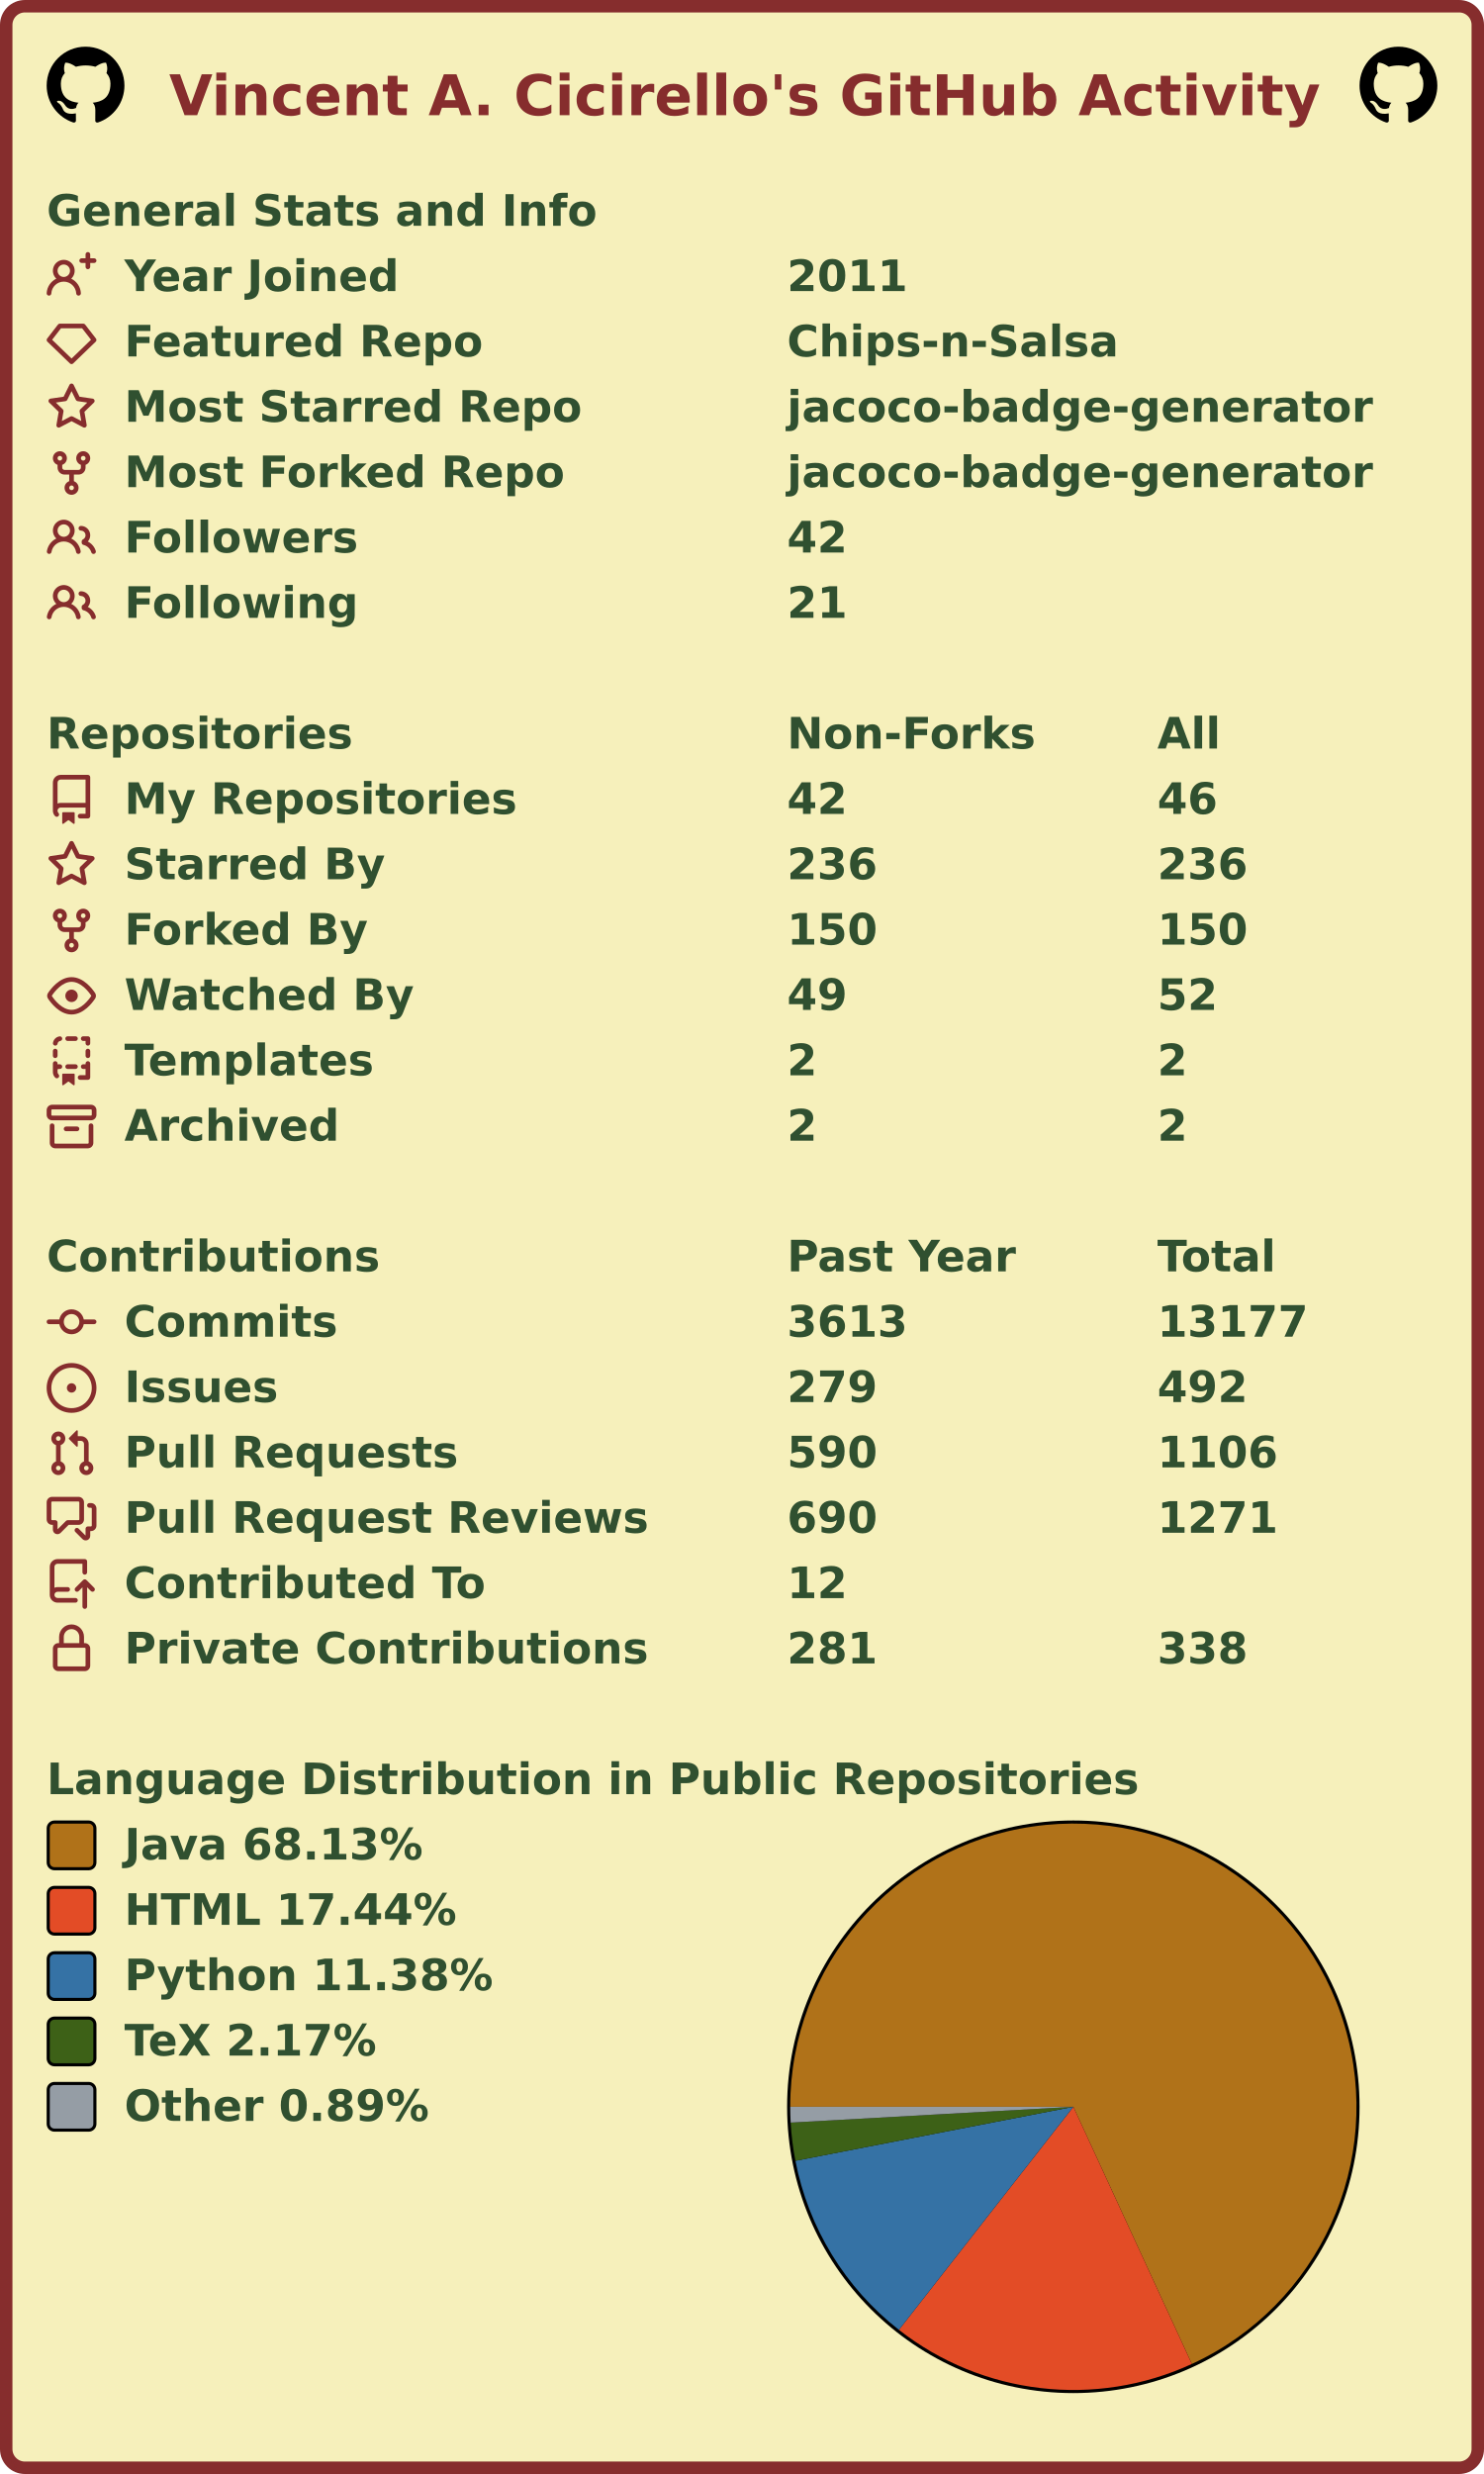
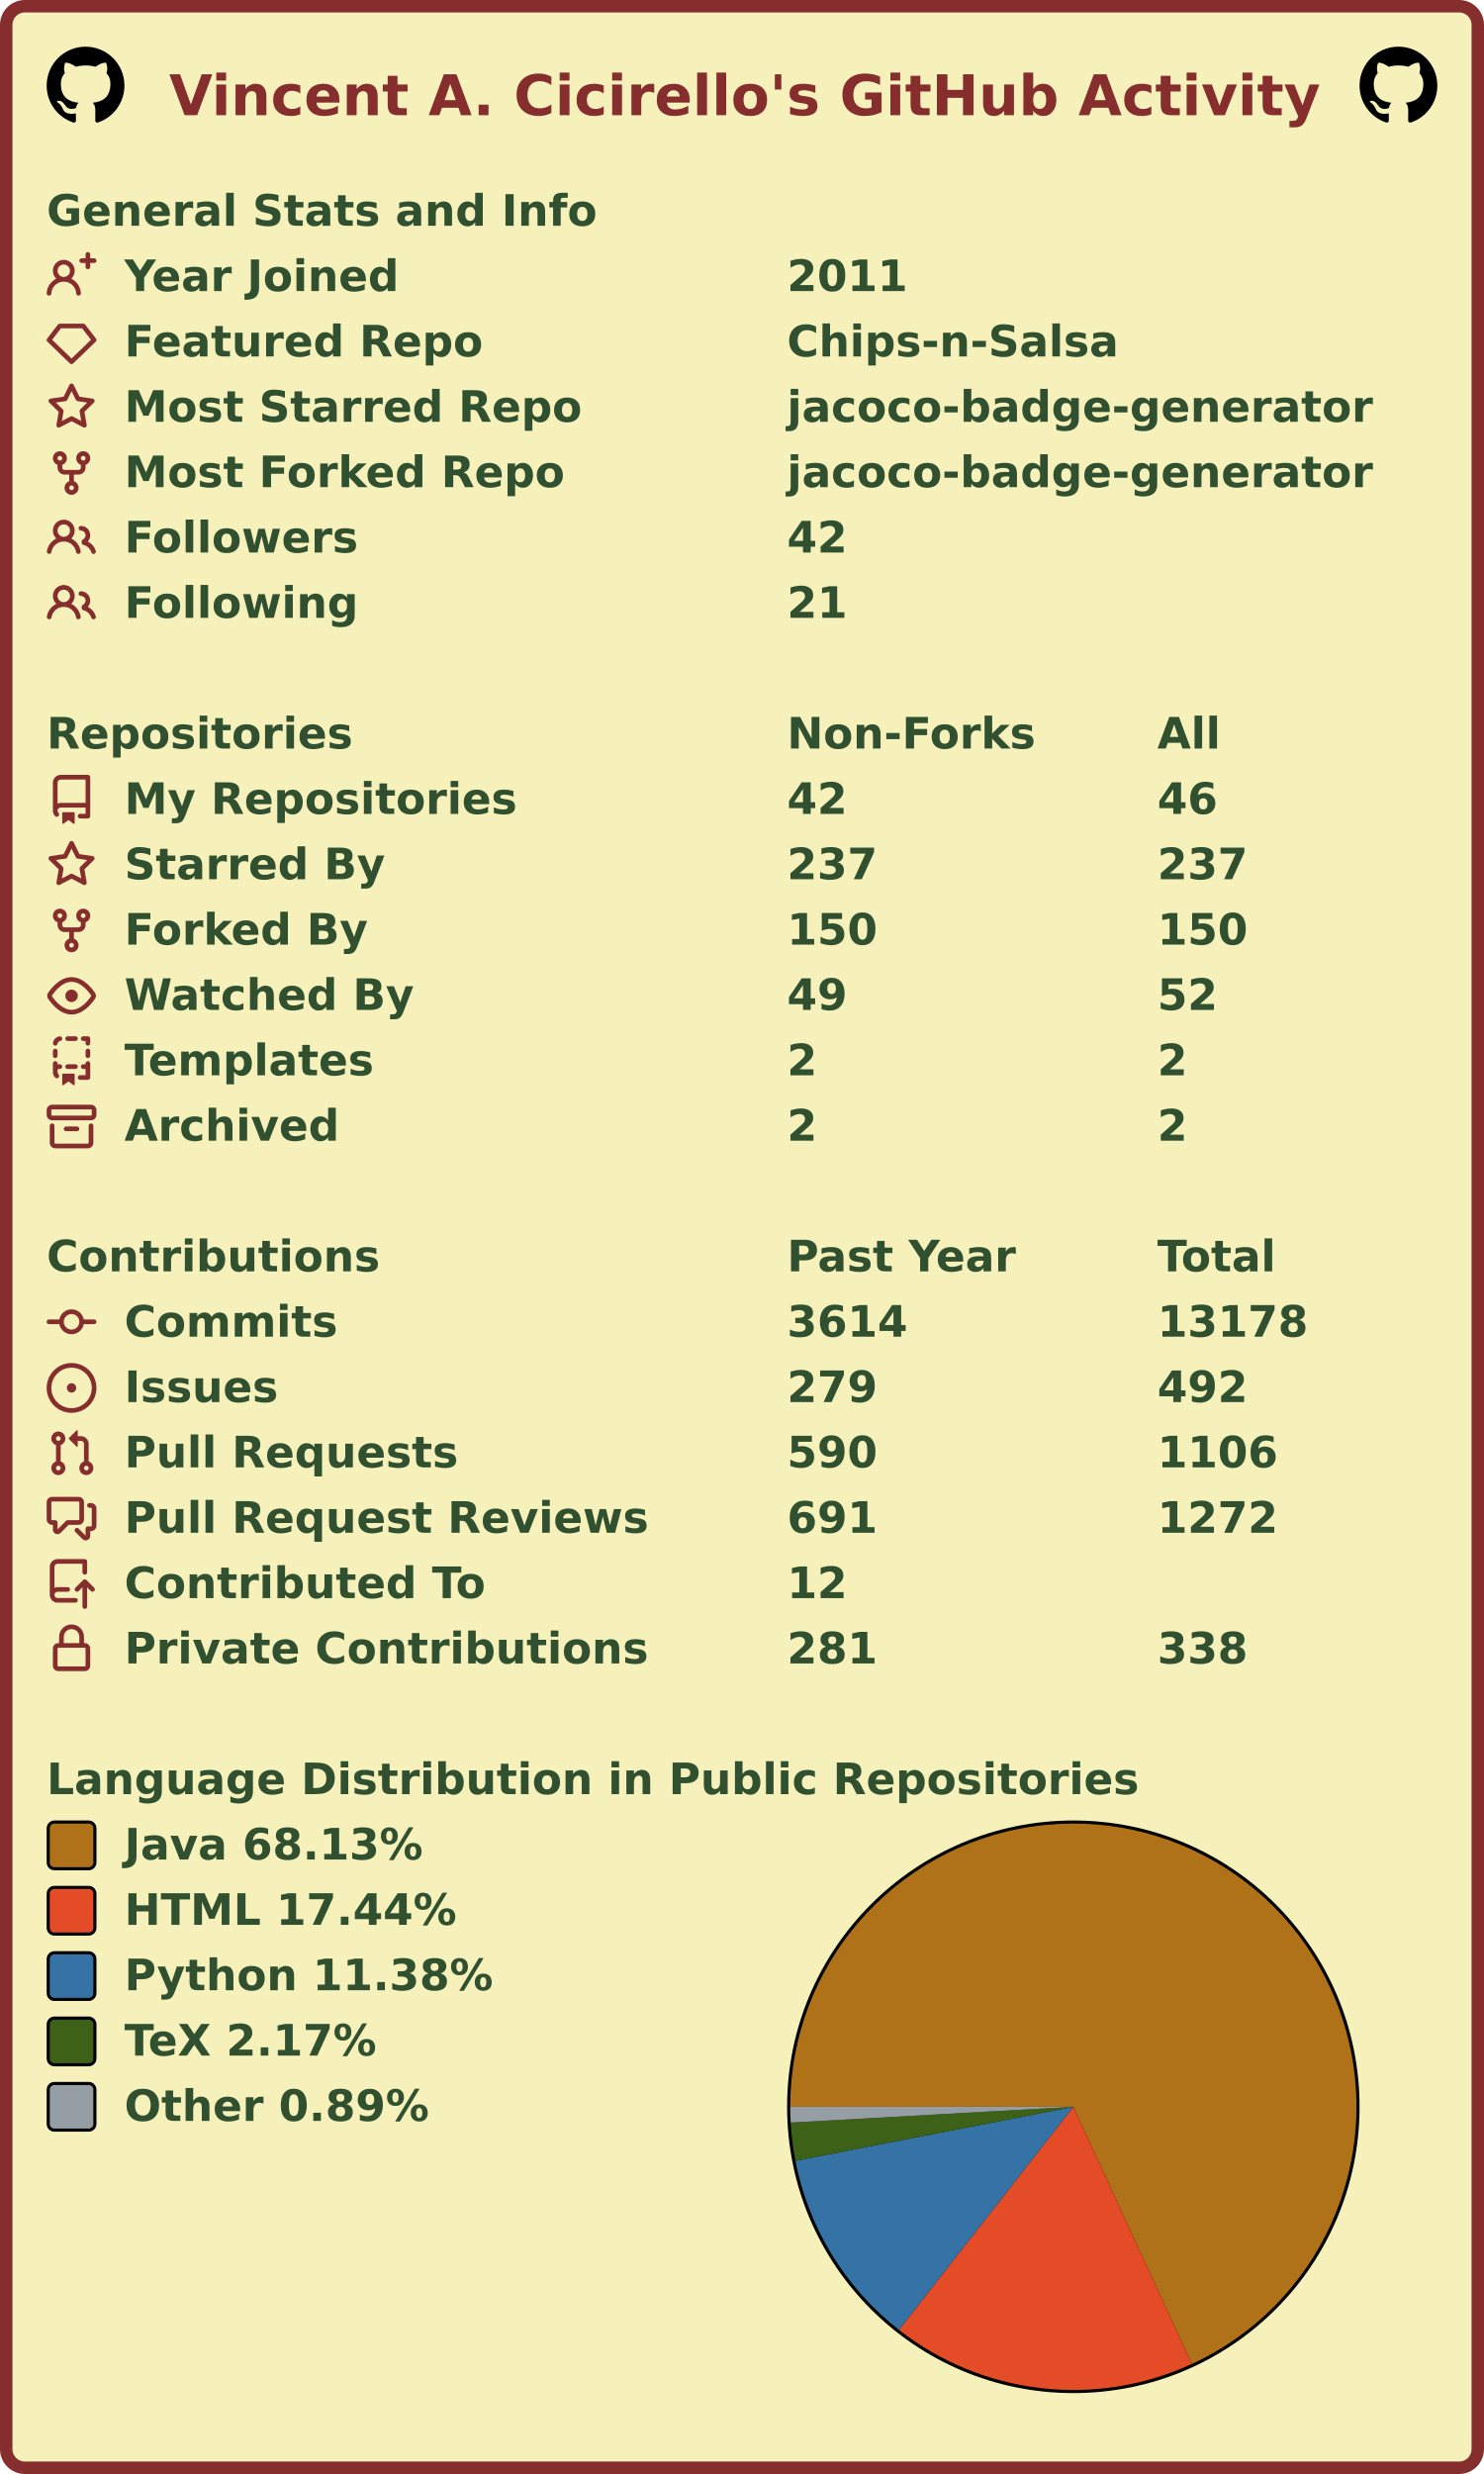
<svg xmlns="http://www.w3.org/2000/svg" width="477" height="795" viewBox="0 0 477 795" lang="en" xml:lang="en">
  <rect x="2" y="2" stroke-width="4" rx="6" width="473" height="791" stroke="#862d2d" fill="#f6f0bb" />
  <g font-weight="600" font-size="110pt" font-family="Verdana,Geneva,DejaVu Sans,sans-serif" text-rendering="geometricPrecision">
    <text x="442" y="301" lengthAdjust="spacingAndGlyphs" textLength="2985" transform="scale(0.123)" fill="#862d2d">Vincent A. Cicirello's GitHub Activity</text>
    <svg x="15" y="15" width="25" height="25" viewBox="0 0 16 16">
      <path fill="#000000" fill-rule="evenodd" d="M8 0C3.58 0 0 3.58 0 8c0 3.54 2.29 6.53 5.47 7.59.4.07.55-.17.55-.38 0-.19-.01-.82-.01-1.49-2.01.37-2.53-.49-2.69-.94-.09-.23-.48-.94-.82-1.13-.28-.15-.68-.52-.01-.53.63-.01 1.08.58 1.23.82.72 1.21 1.87.87 2.33.66.07-.52.28-.87.51-1.07-1.78-.2-3.64-.89-3.64-3.95 0-.87.31-1.59.82-2.15-.08-.2-.36-1.02.08-2.12 0 0 .67-.21 2.2.82.64-.18 1.32-.27 2-.27.68 0 1.36.09 2 .27 1.53-1.04 2.2-.82 2.2-.82.44 1.1.16 1.92.08 2.12.51.56.82 1.27.82 2.15 0 3.07-1.87 3.75-3.65 3.95.29.25.54.73.54 1.48 0 1.07-.01 1.93-.01 2.2 0 .21.15.46.55.38A8.013 8.013 0 0016 8c0-4.42-3.58-8-8-8z" />
    </svg>
    <svg x="437" y="15" width="25" height="25" viewBox="0 0 16 16">
      <path fill="#000000" fill-rule="evenodd" d="M8 0C3.58 0 0 3.58 0 8c0 3.54 2.29 6.53 5.47 7.59.4.07.55-.17.55-.38 0-.19-.01-.82-.01-1.49-2.01.37-2.53-.49-2.69-.94-.09-.23-.48-.94-.82-1.13-.28-.15-.68-.52-.01-.53.63-.01 1.08.58 1.23.82.72 1.21 1.87.87 2.33.66.07-.52.28-.87.51-1.07-1.78-.2-3.64-.89-3.64-3.95 0-.87.31-1.59.82-2.15-.08-.2-.36-1.02.08-2.12 0 0 .67-.21 2.2.82.64-.18 1.32-.27 2-.27.68 0 1.36.09 2 .27 1.53-1.04 2.2-.82 2.2-.82.44 1.1.16 1.92.08 2.12.51.56.82 1.27.82 2.15 0 3.07-1.87 3.75-3.65 3.95.29.25.54.73.54 1.48 0 1.07-.01 1.93-.01 2.2 0 .21.15.46.55.38A8.013 8.013 0 0016 8c0-4.42-3.58-8-8-8z" />
    </svg>
    <g transform="translate(0, 60)" fill="#305030">
      <g transform="translate(15, 0)">
        <g transform="scale(0.095)">
          <text x="0" y="132" textLength="1851" lengthAdjust="spacingAndGlyphs">General Stats and Info</text>
        </g>
      </g>
      <g transform="translate(15, 21)">
        <path fill="#862d2d" fill-rule="evenodd" d="M13.25 0a.75.75 0 01.75.75V2h1.25a.75.75 0 010 1.5H14v1.25a.75.75 0 01-1.5 0V3.5h-1.25a.75.75 0 010-1.5h1.25V.75a.75.75 0 01.75-.75zM5.5 4a2 2 0 100 4 2 2 0 000-4zm2.4 4.548a3.5 3.5 0 10-4.799 0 5.527 5.527 0 00-3.1 4.66.75.75 0 101.498.085A4.01 4.01 0 015.5 9.5a4.01 4.01 0 014.001 3.793.75.75 0 101.498-.086 5.527 5.527 0 00-3.1-4.659z" />
        <g transform="scale(0.095)">
          <text lengthAdjust="spacingAndGlyphs" textLength="932" x="263" y="132">Year Joined</text>
          <text lengthAdjust="spacingAndGlyphs" textLength="420" x="2505" y="132">2011</text>
        </g>
      </g>
      <g transform="translate(15, 42)">
        <path fill="#862d2d" fill-rule="evenodd" d="M3.637 2.291A.75.75 0 014.23 2h7.54a.75.75 0 01.593.291l3.48 4.5a.75.75 0 01-.072.999l-7.25 7a.75.75 0 01-1.042 0l-7.25-7a.75.75 0 01-.072-.999l3.48-4.5zM4.598 3.5L1.754 7.177 8 13.207l6.246-6.03L11.402 3.5H4.598z" />
        <g transform="scale(0.095)">
          <text lengthAdjust="spacingAndGlyphs" textLength="1215" x="263" y="132">Featured Repo</text>
          <text lengthAdjust="spacingAndGlyphs" textLength="1120" x="2505" y="132">Chips-n-Salsa</text>
        </g>
      </g>
      <g transform="translate(15, 63)">
        <path fill="#862d2d" fill-rule="evenodd" d="M8 .25a.75.75 0 01.673.418l1.882 3.815 4.21.612a.75.75 0 01.416 1.279l-3.046 2.97.719 4.192a.75.75 0 01-1.088.791L8 12.347l-3.766 1.98a.75.75 0 01-1.088-.79l.72-4.194L.818 6.374a.75.75 0 01.416-1.28l4.21-.611L7.327.668A.75.75 0 018 .25zm0 2.445L6.615 5.5a.75.75 0 01-.564.41l-3.097.45 2.24 2.184a.75.75 0 01.216.664l-.528 3.084 2.769-1.456a.75.75 0 01.698 0l2.77 1.456-.53-3.084a.75.75 0 01.216-.664l2.24-2.183-3.096-.45a.75.75 0 01-.564-.41L8 2.694v.001z" />
        <g transform="scale(0.095)">
          <text lengthAdjust="spacingAndGlyphs" textLength="1532" x="263" y="132">Most Starred Repo</text>
          <text lengthAdjust="spacingAndGlyphs" textLength="1986" x="2505" y="132">jacoco-badge-generator</text>
        </g>
      </g>
      <g transform="translate(15, 84)">
        <path fill="#862d2d" fill-rule="evenodd" d="M5 3.25a.75.75 0 11-1.5 0 .75.75 0 011.5 0zm0 2.122a2.25 2.25 0 10-1.5 0v.878A2.25 2.25 0 005.75 8.5h1.5v2.128a2.251 2.251 0 101.5 0V8.5h1.5a2.25 2.25 0 002.25-2.25v-.878a2.25 2.25 0 10-1.5 0v.878a.75.75 0 01-.75.75h-4.5A.75.75 0 015 6.25v-.878zm3.75 7.378a.75.75 0 11-1.5 0 .75.75 0 011.5 0zm3-8.75a.75.75 0 100-1.5.75.75 0 000 1.5z" />
        <g transform="scale(0.095)">
          <text lengthAdjust="spacingAndGlyphs" textLength="1485" x="263" y="132">Most Forked Repo</text>
          <text lengthAdjust="spacingAndGlyphs" textLength="1986" x="2505" y="132">jacoco-badge-generator</text>
        </g>
      </g>
      <g transform="translate(15, 105)">
        <path fill="#862d2d" fill-rule="evenodd" d="M5.5 3.5a2 2 0 100 4 2 2 0 000-4zM2 5.5a3.5 3.5 0 115.898 2.549 5.507 5.507 0 013.034 4.084.75.75 0 11-1.482.235 4.001 4.001 0 00-7.9 0 .75.75 0 01-1.482-.236A5.507 5.507 0 013.102 8.05 3.49 3.49 0 012 5.5zM11 4a.75.75 0 100 1.5 1.5 1.5 0 01.666 2.844.75.75 0 00-.416.672v.352a.75.75 0 00.574.73c1.2.289 2.162 1.2 2.522 2.372a.75.75 0 101.434-.44 5.01 5.01 0 00-2.56-3.012A3 3 0 0011 4z" />
        <g transform="scale(0.095)">
          <text lengthAdjust="spacingAndGlyphs" textLength="778" x="263" y="132">Followers</text>
          <text lengthAdjust="spacingAndGlyphs" textLength="210" x="2505" y="132">42</text>
        </g>
      </g>
      <g transform="translate(15, 126)">
        <path fill="#862d2d" fill-rule="evenodd" d="M5.5 3.5a2 2 0 100 4 2 2 0 000-4zM2 5.5a3.5 3.5 0 115.898 2.549 5.507 5.507 0 013.034 4.084.75.75 0 11-1.482.235 4.001 4.001 0 00-7.9 0 .75.75 0 01-1.482-.236A5.507 5.507 0 013.102 8.05 3.49 3.49 0 012 5.5zM11 4a.75.75 0 100 1.5 1.5 1.5 0 01.666 2.844.75.75 0 00-.416.672v.352a.75.75 0 00.574.73c1.2.289 2.162 1.2 2.522 2.372a.75.75 0 101.434-.44 5.01 5.01 0 00-2.56-3.012A3 3 0 0011 4z" />
        <g transform="scale(0.095)">
          <text lengthAdjust="spacingAndGlyphs" textLength="780" x="263" y="132">Following</text>
          <text lengthAdjust="spacingAndGlyphs" textLength="210" x="2505" y="132">21</text>
        </g>
      </g>
    </g>
    <g transform="translate(0, 228)" fill="#305030">
      <g transform="translate(15, 0)">
        <g transform="scale(0.095)">
          <text x="0" y="132" textLength="1020" lengthAdjust="spacingAndGlyphs">Repositories</text>
          <text x="2505" y="132" textLength="832" lengthAdjust="spacingAndGlyphs">Non-Forks</text>
          <text x="3758" y="132" textLength="206" lengthAdjust="spacingAndGlyphs">All</text>
        </g>
      </g>
      <g transform="translate(15, 21)">
        <path fill="#862d2d" fill-rule="evenodd" d="M2 2.5A2.5 2.5 0 014.5 0h8.75a.75.75 0 01.75.75v12.5a.75.75 0 01-.75.75h-2.5a.75.75 0 110-1.5h1.75v-2h-8a1 1 0 00-.714 1.7.75.75 0 01-1.072 1.05A2.495 2.495 0 012 11.5v-9zm10.5-1V9h-8c-.356 0-.694.074-1 .208V2.5a1 1 0 011-1h8zM5 12.25v3.25a.25.25 0 00.4.2l1.45-1.087a.25.25 0 01.3 0L8.6 15.7a.25.25 0 00.4-.2v-3.25a.25.25 0 00-.25-.25h-3.5a.25.25 0 00-.25.25z" />
        <g transform="scale(0.095)">
          <text lengthAdjust="spacingAndGlyphs" textLength="1312" x="263" y="132">My Repositories</text>
          <text lengthAdjust="spacingAndGlyphs" textLength="210" x="2505" y="132">42</text>
          <text lengthAdjust="spacingAndGlyphs" textLength="210" x="3758" y="132">46</text>
        </g>
      </g>
      <g transform="translate(15, 42)">
        <path fill="#862d2d" fill-rule="evenodd" d="M8 .25a.75.75 0 01.673.418l1.882 3.815 4.21.612a.75.75 0 01.416 1.279l-3.046 2.97.719 4.192a.75.75 0 01-1.088.791L8 12.347l-3.766 1.98a.75.75 0 01-1.088-.79l.72-4.194L.818 6.374a.75.75 0 01.416-1.28l4.21-.611L7.327.668A.75.75 0 018 .25zm0 2.445L6.615 5.5a.75.75 0 01-.564.41l-3.097.45 2.24 2.184a.75.75 0 01.216.664l-.528 3.084 2.769-1.456a.75.75 0 01.698 0l2.77 1.456-.53-3.084a.75.75 0 01.216-.664l2.24-2.183-3.096-.45a.75.75 0 01-.564-.41L8 2.694v.001z" />
        <g transform="scale(0.095)">
          <text lengthAdjust="spacingAndGlyphs" textLength="874" x="263" y="132">Starred By</text>
-           <text lengthAdjust="spacingAndGlyphs" textLength="315" x="2505" y="132">236</text>
-           <text lengthAdjust="spacingAndGlyphs" textLength="315" x="3758" y="132">236</text>
+           <text lengthAdjust="spacingAndGlyphs" textLength="315" x="2505" y="132">237</text>
+           <text lengthAdjust="spacingAndGlyphs" textLength="315" x="3758" y="132">237</text>
        </g>
      </g>
      <g transform="translate(15, 63)">
        <path fill="#862d2d" fill-rule="evenodd" d="M5 3.25a.75.75 0 11-1.5 0 .75.75 0 011.5 0zm0 2.122a2.25 2.25 0 10-1.5 0v.878A2.25 2.25 0 005.75 8.5h1.5v2.128a2.251 2.251 0 101.5 0V8.5h1.5a2.25 2.25 0 002.25-2.25v-.878a2.25 2.25 0 10-1.5 0v.878a.75.75 0 01-.75.75h-4.5A.75.75 0 015 6.25v-.878zm3.75 7.378a.75.75 0 11-1.5 0 .75.75 0 011.5 0zm3-8.75a.75.75 0 100-1.5.75.75 0 000 1.5z" />
        <g transform="scale(0.095)">
          <text lengthAdjust="spacingAndGlyphs" textLength="828" x="263" y="132">Forked By</text>
          <text lengthAdjust="spacingAndGlyphs" textLength="315" x="2505" y="132">150</text>
          <text lengthAdjust="spacingAndGlyphs" textLength="315" x="3758" y="132">150</text>
        </g>
      </g>
      <g transform="translate(15, 84)">
        <path fill="#862d2d" fill-rule="evenodd" d="M1.679 7.932c.412-.621 1.242-1.75 2.366-2.717C5.175 4.242 6.527 3.5 8 3.5c1.473 0 2.824.742 3.955 1.715 1.124.967 1.954 2.096 2.366 2.717a.119.119 0 010 .136c-.412.621-1.242 1.75-2.366 2.717C10.825 11.758 9.473 12.5 8 12.5c-1.473 0-2.824-.742-3.955-1.715C2.92 9.818 2.09 8.69 1.679 8.068a.119.119 0 010-.136zM8 2c-1.981 0-3.67.992-4.933 2.078C1.797 5.169.88 6.423.43 7.1a1.619 1.619 0 000 1.798c.45.678 1.367 1.932 2.637 3.024C4.329 13.008 6.019 14 8 14c1.981 0 3.67-.992 4.933-2.078 1.27-1.091 2.187-2.345 2.637-3.023a1.619 1.619 0 000-1.798c-.45-.678-1.367-1.932-2.637-3.023C11.671 2.992 9.981 2 8 2zm0 8a2 2 0 100-4 2 2 0 000 4z" />
        <g transform="scale(0.095)">
          <text lengthAdjust="spacingAndGlyphs" textLength="993" x="263" y="132">Watched By</text>
          <text lengthAdjust="spacingAndGlyphs" textLength="210" x="2505" y="132">49</text>
          <text lengthAdjust="spacingAndGlyphs" textLength="210" x="3758" y="132">52</text>
        </g>
      </g>
      <g transform="translate(15, 105)">
        <path fill="#862d2d" fill-rule="evenodd" d="M6 .75A.75.75 0 016.75 0h2.5a.75.75 0 010 1.5h-2.5A.75.75 0 016 .75zm5 0a.75.75 0 01.75-.75h1.5a.75.75 0 01.75.75v1.5a.75.75 0 01-1.5 0V1.5h-.75A.75.75 0 0111 .75zM4.992.662a.75.75 0 01-.636.848c-.436.063-.783.41-.846.846a.75.75 0 01-1.485-.212A2.501 2.501 0 014.144.025a.75.75 0 01.848.637zM2.75 4a.75.75 0 01.75.75v1.5a.75.75 0 01-1.5 0v-1.5A.75.75 0 012.75 4zm10.5 0a.75.75 0 01.75.75v1.5a.75.75 0 01-1.5 0v-1.5a.75.75 0 01.75-.75zM2.75 8a.75.75 0 01.75.75v.268A1.72 1.72 0 013.75 9h.5a.75.75 0 010 1.5h-.5a.25.25 0 00-.25.25v.75c0 .28.114.532.3.714a.75.75 0 01-1.05 1.072A2.495 2.495 0 012 11.5V8.75A.75.75 0 012.75 8zm10.5 0a.75.75 0 01.75.75v4.5a.75.75 0 01-.75.75h-2.5a.75.75 0 010-1.5h1.75v-2h-.75a.75.75 0 010-1.5h.75v-.25a.75.75 0 01.75-.75zM6 9.75A.75.75 0 016.75 9h2.5a.75.75 0 010 1.5h-2.5A.75.75 0 016 9.75zm-1 2.5v3.25a.25.25 0 00.4.2l1.45-1.087a.25.25 0 01.3 0L8.6 15.7a.25.25 0 00.4-.2v-3.25a.25.25 0 00-.25-.25h-3.5a.25.25 0 00-.25.25z" />
        <g transform="scale(0.095)">
          <text lengthAdjust="spacingAndGlyphs" textLength="868" x="263" y="132">Templates</text>
          <text lengthAdjust="spacingAndGlyphs" textLength="105" x="2505" y="132">2</text>
          <text lengthAdjust="spacingAndGlyphs" textLength="105" x="3758" y="132">2</text>
        </g>
      </g>
      <g transform="translate(15, 126)">
        <path fill="#862d2d" fill-rule="evenodd" d="M1.75 2.5a.25.25 0 00-.25.25v1.5c0 .138.112.25.25.25h12.5a.25.25 0 00.25-.25v-1.5a.25.25 0 00-.25-.25H1.75zM0 2.75C0 1.784.784 1 1.75 1h12.5c.966 0 1.75.784 1.75 1.75v1.5A1.75 1.75 0 0114.25 6H1.75A1.75 1.75 0 010 4.25v-1.5zM1.75 7a.75.75 0 01.75.75v5.5c0 .138.112.25.25.25h10.5a.25.25 0 00.25-.25v-5.5a.75.75 0 111.5 0v5.5A1.75 1.75 0 0113.25 15H2.75A1.75 1.75 0 011 13.25v-5.5A.75.75 0 011.75 7zm4.5 1a.75.75 0 000 1.5h3.5a.75.75 0 100-1.5h-3.5z" />
        <g transform="scale(0.095)">
          <text lengthAdjust="spacingAndGlyphs" textLength="726" x="263" y="132">Archived</text>
          <text lengthAdjust="spacingAndGlyphs" textLength="105" x="2505" y="132">2</text>
          <text lengthAdjust="spacingAndGlyphs" textLength="105" x="3758" y="132">2</text>
        </g>
      </g>
    </g>
    <g transform="translate(0, 396)" fill="#305030">
      <g transform="translate(15, 0)">
        <g transform="scale(0.095)">
          <text x="0" y="132" textLength="1112" lengthAdjust="spacingAndGlyphs">Contributions</text>
          <text x="2505" y="132" textLength="774" lengthAdjust="spacingAndGlyphs">Past Year</text>
          <text x="3758" y="132" textLength="414" lengthAdjust="spacingAndGlyphs">Total</text>
        </g>
      </g>
      <g transform="translate(15, 21)">
        <path fill="#862d2d" fill-rule="evenodd" d="M10.5 7.75a2.5 2.5 0 11-5 0 2.5 2.5 0 015 0zm1.43.75a4.002 4.002 0 01-7.86 0H.75a.75.75 0 110-1.5h3.32a4.001 4.001 0 017.86 0h3.32a.75.75 0 110 1.5h-3.32z" />
        <g transform="scale(0.095)">
          <text lengthAdjust="spacingAndGlyphs" textLength="734" x="263" y="132">Commits</text>
-           <text lengthAdjust="spacingAndGlyphs" textLength="420" x="2505" y="132">3613</text>
-           <text lengthAdjust="spacingAndGlyphs" textLength="525" x="3758" y="132">13177</text>
+           <text lengthAdjust="spacingAndGlyphs" textLength="420" x="2505" y="132">3614</text>
+           <text lengthAdjust="spacingAndGlyphs" textLength="525" x="3758" y="132">13178</text>
        </g>
      </g>
      <g transform="translate(15, 42)">
        <path fill="#862d2d" d="M8 9.5a1.5 1.5 0 100-3 1.5 1.5 0 000 3z" />
        <path fill="#862d2d" fill-rule="evenodd" d="M8 0a8 8 0 100 16A8 8 0 008 0zM1.5 8a6.5 6.5 0 1113 0 6.5 6.5 0 01-13 0z" />
        <g transform="scale(0.095)">
          <text lengthAdjust="spacingAndGlyphs" textLength="512" x="263" y="132">Issues</text>
          <text lengthAdjust="spacingAndGlyphs" textLength="315" x="2505" y="132">279</text>
          <text lengthAdjust="spacingAndGlyphs" textLength="315" x="3758" y="132">492</text>
        </g>
      </g>
      <g transform="translate(15, 63)">
        <path fill="#862d2d" fill-rule="evenodd" d="M7.177 3.073L9.573.677A.25.25 0 0110 .854v4.792a.25.25 0 01-.427.177L7.177 3.427a.25.25 0 010-.354zM3.75 2.5a.75.75 0 100 1.5.75.75 0 000-1.5zm-2.25.75a2.25 2.25 0 113 2.122v5.256a2.251 2.251 0 11-1.5 0V5.372A2.25 2.25 0 011.5 3.25zM11 2.5h-1V4h1a1 1 0 011 1v5.628a2.251 2.251 0 101.5 0V5A2.5 2.5 0 0011 2.5zm1 10.25a.75.75 0 111.5 0 .75.75 0 01-1.5 0zM3.75 12a.75.75 0 100 1.5.75.75 0 000-1.5z" />
        <g transform="scale(0.095)">
          <text lengthAdjust="spacingAndGlyphs" textLength="1113" x="263" y="132">Pull Requests</text>
          <text lengthAdjust="spacingAndGlyphs" textLength="315" x="2505" y="132">590</text>
          <text lengthAdjust="spacingAndGlyphs" textLength="420" x="3758" y="132">1106</text>
        </g>
      </g>
      <g transform="translate(15, 84)">
        <path fill="#862d2d" fill-rule="evenodd" d="M1.5 2.75a.25.25 0 01.25-.25h8.5a.25.25 0 01.25.25v5.5a.25.25 0 01-.25.25h-3.5a.75.75 0 00-.53.22L3.5 11.44V9.25a.75.75 0 00-.75-.75h-1a.25.25 0 01-.25-.25v-5.5zM1.75 1A1.75 1.75 0 000 2.75v5.5C0 9.216.784 10 1.75 10H2v1.543a1.457 1.457 0 002.487 1.03L7.061 10h3.189A1.75 1.75 0 0012 8.25v-5.5A1.75 1.75 0 0010.25 1h-8.5zM14.5 4.75a.25.25 0 00-.25-.25h-.5a.75.75 0 110-1.5h.5c.966 0 1.75.784 1.75 1.75v5.5A1.75 1.75 0 0114.25 12H14v1.543a1.457 1.457 0 01-2.487 1.03L9.22 12.28a.75.75 0 111.06-1.06l2.22 2.22v-2.19a.75.75 0 01.75-.75h1a.25.25 0 00.25-.25v-5.5z" />
        <g transform="scale(0.095)">
          <text lengthAdjust="spacingAndGlyphs" textLength="1762" x="263" y="132">Pull Request Reviews</text>
-           <text lengthAdjust="spacingAndGlyphs" textLength="315" x="2505" y="132">690</text>
-           <text lengthAdjust="spacingAndGlyphs" textLength="420" x="3758" y="132">1271</text>
+           <text lengthAdjust="spacingAndGlyphs" textLength="315" x="2505" y="132">691</text>
+           <text lengthAdjust="spacingAndGlyphs" textLength="420" x="3758" y="132">1272</text>
        </g>
      </g>
      <g transform="translate(15, 105)">
        <path fill="#862d2d" fill-rule="evenodd" d="M1 2.5A2.5 2.5 0 013.5 0h8.75a.75.75 0 01.75.75v3.5a.75.75 0 01-1.5 0V1.5h-8a1 1 0 00-1 1v6.708A2.492 2.492 0 013.5 9h3.25a.75.75 0 010 1.5H3.5a1 1 0 100 2h5.75a.75.75 0 010 1.5H3.5A2.5 2.5 0 011 11.5v-9zm13.23 7.79a.75.75 0 001.06-1.06l-2.505-2.505a.75.75 0 00-1.06 0L9.22 9.229a.75.75 0 001.06 1.061l1.225-1.224v6.184a.75.75 0 001.5 0V9.066l1.224 1.224z" />
        <g transform="scale(0.095)">
          <text lengthAdjust="spacingAndGlyphs" textLength="1234" x="263" y="132">Contributed To</text>
          <text lengthAdjust="spacingAndGlyphs" textLength="210" x="2505" y="132">12</text>
        </g>
      </g>
      <g transform="translate(15, 126)">
        <path fill="#862d2d" fill-rule="evenodd" d="M4 4v2h-.25A1.75 1.75 0 002 7.75v5.5c0 .966.784 1.75 1.75 1.75h8.5A1.75 1.75 0 0014 13.25v-5.5A1.75 1.75 0 0012.25 6H12V4a4 4 0 10-8 0zm6.5 2V4a2.5 2.5 0 00-5 0v2h5zM12 7.5h.25a.25.25 0 01.25.25v5.5a.25.25 0 01-.25.25h-8.5a.25.25 0 01-.25-.25v-5.5a.25.25 0 01.25-.25H12z" />
        <g transform="scale(0.095)">
          <text lengthAdjust="spacingAndGlyphs" textLength="1742" x="263" y="132">Private Contributions</text>
          <text lengthAdjust="spacingAndGlyphs" textLength="315" x="2505" y="132">281</text>
          <text lengthAdjust="spacingAndGlyphs" textLength="315" x="3758" y="132">338</text>
        </g>
      </g>
    </g>
    <g transform="translate(0, 564)" fill="#305030">
      <g transform="translate(15, 0)">
        <g transform="scale(0.095)">
          <text x="0" y="132" textLength="3652" lengthAdjust="spacingAndGlyphs">Language Distribution in Public Repositories</text>
        </g>
      </g>
      <g transform="translate(253, 21)">
        <circle cx="92" cy="92" r="92" fill="#000000" />
      </g>
      <g transform="translate(254, 22)">
        <g>
          <path fill-rule="evenodd" fill="#b07219" d="M 0.0,91 A 91 91 0 1 1 129.094 173.643 L 91,91 Z" />
          <path fill-rule="evenodd" fill="#e34c26" d="M 129.094,173.643 A 91 91 0 0 1 34.938 162.68 L 91,91 Z" />
          <path fill-rule="evenodd" fill="#3572A5" d="M 34.938,162.68 A 91 91 0 0 1 1.67 108.354 L 91,91 Z" />
          <path fill-rule="evenodd" fill="#3D6117" d="M 1.67,108.354 A 91 91 0 0 1 0.142 96.079 L 91,91 Z" />
          <path fill-rule="evenodd" fill="#959da5" d="M 0.142,96.079 A 91 91 0 0 1 0.0 91 L 91,91 Z" />
          <animateTransform attributeName="transform" attributeType="XML" type="rotate" from="0 91 91" to="360 91 91" dur="10s" repeatCount="indefinite" />
        </g>
      </g>
      <g transform="translate(15, 21)">
        <rect x="0.5" y="0.5" rx="2" width="15" height="15" fill="#b07219" stroke-width="1" stroke="#000000" />
        <text transform="scale(0.095)" x="263" y="132" textLength="1038" lengthAdjust="spacingAndGlyphs">Java 68.13%</text>
      </g>
      <g transform="translate(15, 42)">
        <rect x="0.5" y="0.5" rx="2" width="15" height="15" fill="#e34c26" stroke-width="1" stroke="#000000" />
        <text transform="scale(0.095)" x="263" y="132" textLength="1142" lengthAdjust="spacingAndGlyphs">HTML 17.44%</text>
      </g>
      <g transform="translate(15, 63)">
        <rect x="0.5" y="0.5" rx="2" width="15" height="15" fill="#3572A5" stroke-width="1" stroke="#000000" />
        <text transform="scale(0.095)" x="263" y="132" textLength="1254" lengthAdjust="spacingAndGlyphs">Python 11.38%</text>
      </g>
      <g transform="translate(15, 84)">
        <rect x="0.5" y="0.5" rx="2" width="15" height="15" fill="#3D6117" stroke-width="1" stroke="#000000" />
        <text transform="scale(0.095)" x="263" y="132" textLength="894" lengthAdjust="spacingAndGlyphs">TeX 2.17%</text>
      </g>
      <g transform="translate(15, 105)">
        <rect x="0.5" y="0.5" rx="2" width="15" height="15" fill="#959da5" stroke-width="1" stroke="#000000" />
        <text transform="scale(0.095)" x="263" y="132" textLength="1047" lengthAdjust="spacingAndGlyphs">Other 0.89%</text>
      </g>
    </g>
  </g>
</svg>
